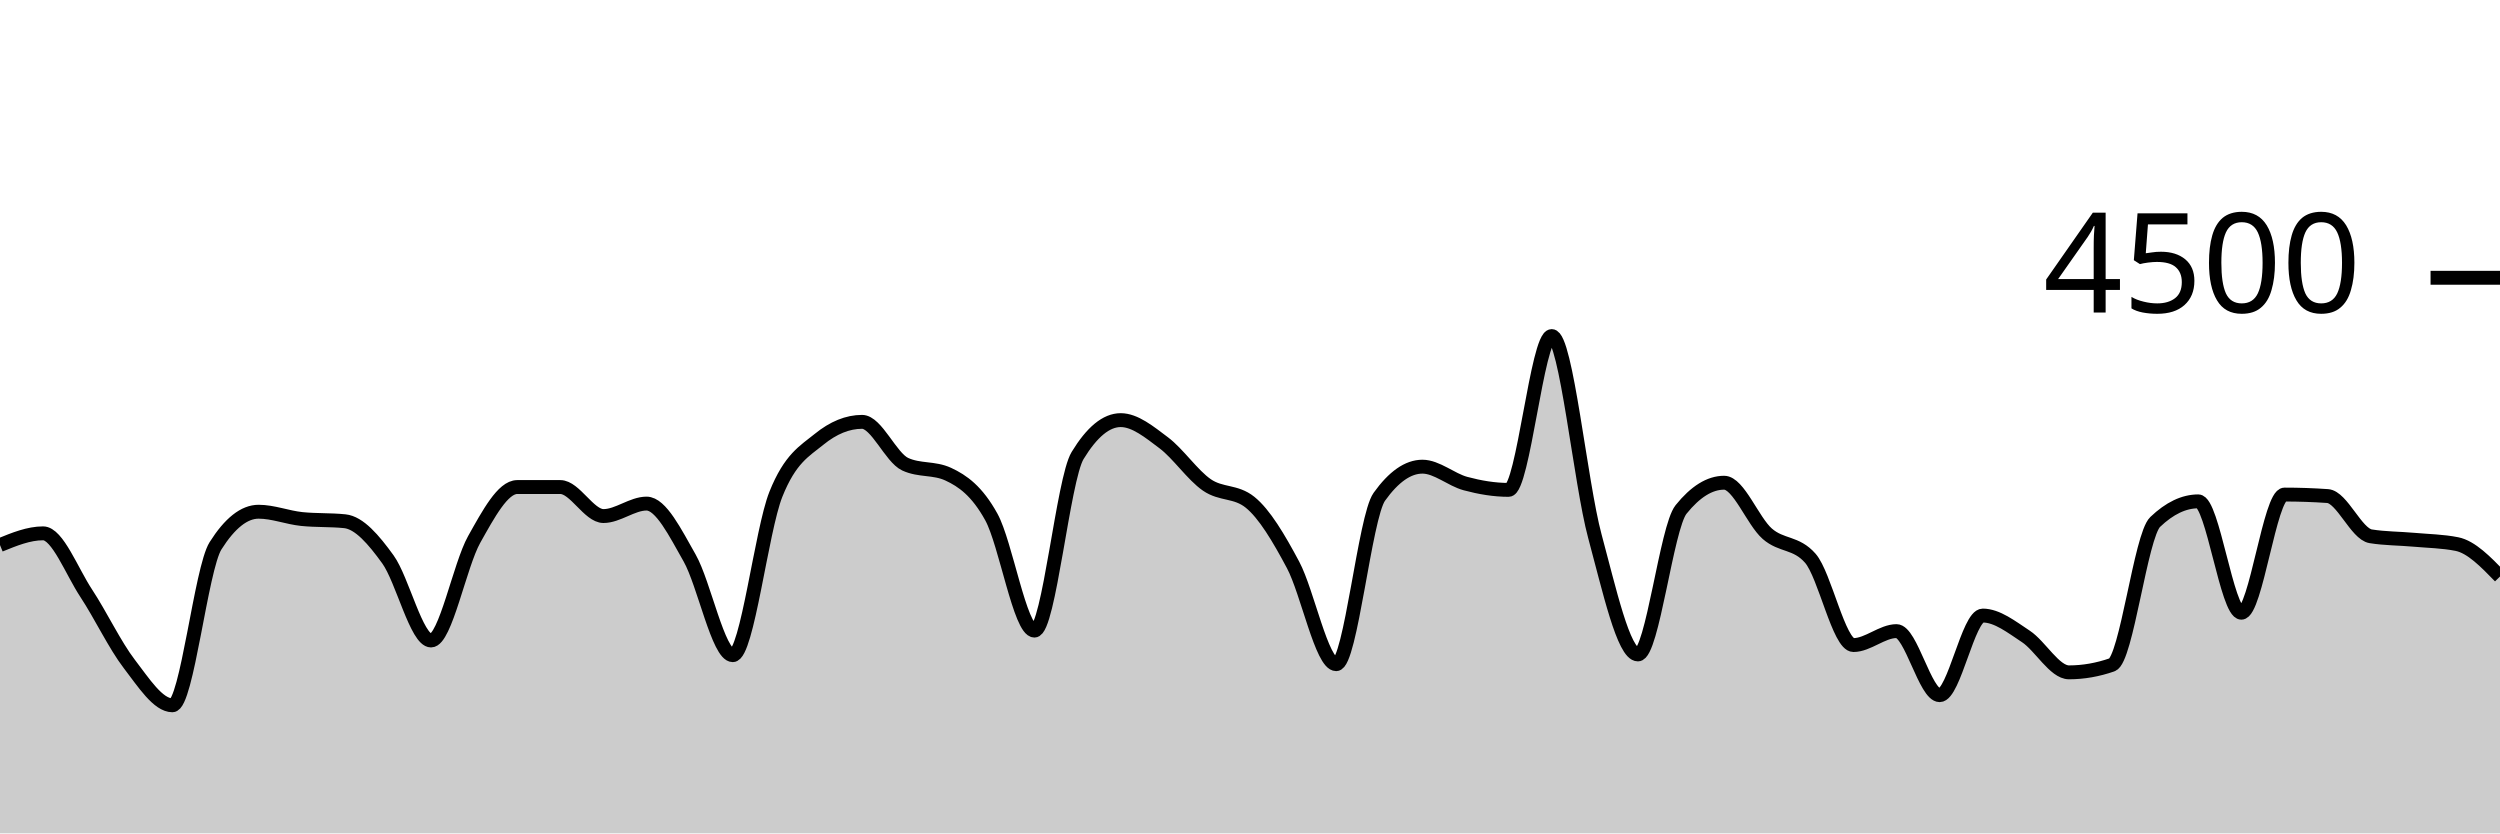
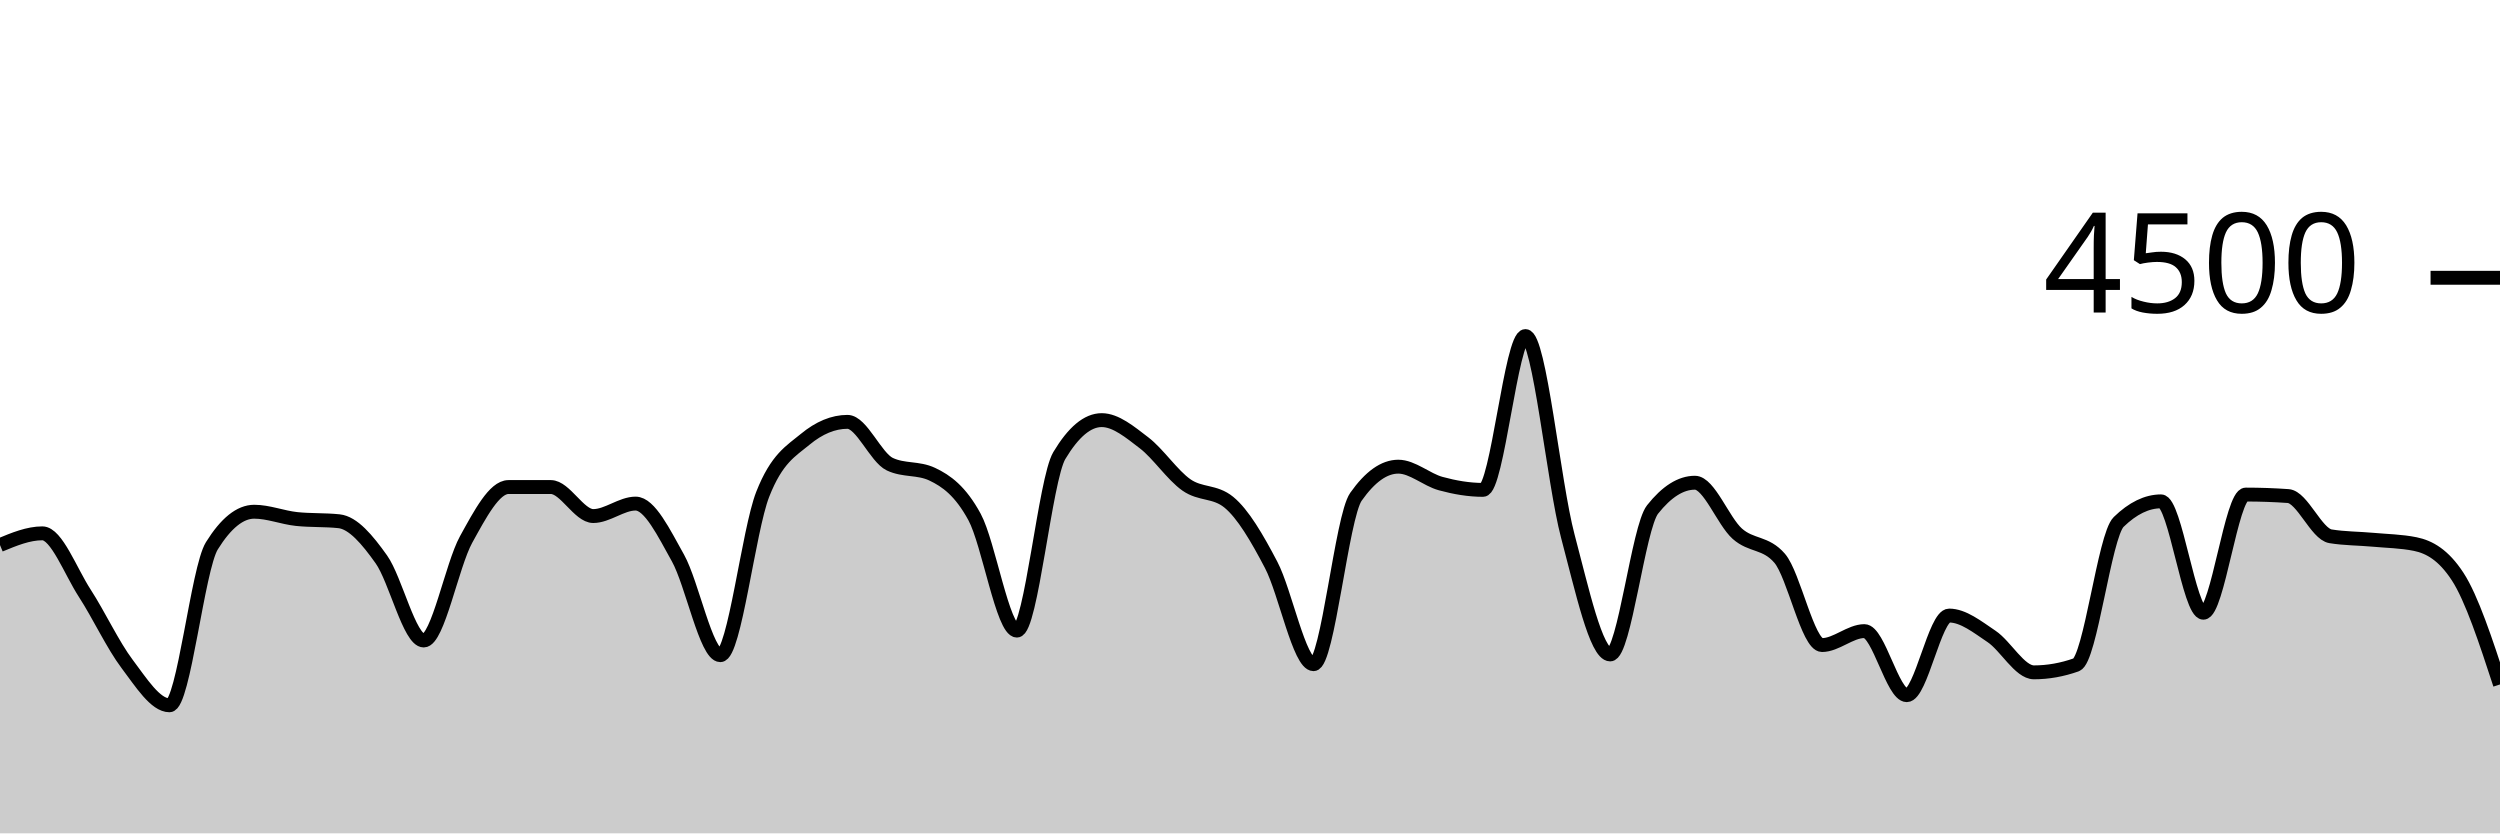
<svg xmlns="http://www.w3.org/2000/svg" viewBox="0 0 180 60">
  <g transform="translate(0,20)">
-     <path class="area" fill="rgba(0, 0, 0, 0.2)" d="M0,19.244C1.034,18.822,2.069,18.4,3.103,18.4C4.138,18.4,5.172,21.144,6.207,22.711C7.241,24.279,8.276,26.459,9.31,27.804C10.345,29.15,11.379,30.782,12.414,30.782C13.448,30.782,14.483,20.933,15.517,19.298C16.552,17.662,17.586,16.844,18.621,16.844C19.655,16.844,20.69,17.262,21.724,17.369C22.759,17.476,23.793,17.422,24.828,17.529C25.862,17.636,26.897,18.844,27.931,20.276C28.966,21.707,30,26.116,31.034,26.116C32.069,26.116,33.103,20.686,34.138,18.844C35.172,17.003,36.207,15.067,37.241,15.067C38.276,15.067,39.31,15.067,40.345,15.067C41.379,15.067,42.414,17.156,43.448,17.156C44.483,17.156,45.517,16.258,46.552,16.258C47.586,16.258,48.621,18.359,49.655,20.178C50.69,21.997,51.724,27.173,52.759,27.173C53.793,27.173,54.828,18.181,55.862,15.591C56.897,13.001,57.931,12.477,58.966,11.636C60,10.794,61.034,10.373,62.069,10.373C63.103,10.373,64.138,12.942,65.172,13.422C66.207,13.902,67.241,13.662,68.276,14.142C69.31,14.622,70.345,15.35,71.379,17.227C72.414,19.104,73.448,25.404,74.483,25.404C75.517,25.404,76.552,14.501,77.586,12.8C78.621,11.099,79.655,10.249,80.69,10.249C81.724,10.249,82.759,11.107,83.793,11.884C84.828,12.662,85.862,14.203,86.897,14.916C87.931,15.628,88.966,15.33,90,16.16C91.034,16.99,92.069,18.732,93.103,20.676C94.138,22.619,95.172,27.822,96.207,27.822C97.241,27.822,98.276,17.215,99.31,15.769C100.345,14.323,101.379,13.6,102.414,13.6C103.448,13.6,104.483,14.539,105.517,14.818C106.552,15.096,107.586,15.271,108.621,15.271C109.655,15.271,110.69,4.196,111.724,4.196C112.759,4.196,113.793,14.775,114.828,18.596C115.862,22.416,116.897,27.12,117.931,27.12C118.966,27.12,120,17.97,121.034,16.684C122.069,15.399,123.103,14.756,124.138,14.756C125.172,14.756,126.207,17.52,127.241,18.427C128.276,19.333,129.31,19.016,130.345,20.196C131.379,21.375,132.414,26.444,133.448,26.444C134.483,26.444,135.517,25.44,136.552,25.44C137.586,25.44,138.621,30.053,139.655,30.053C140.69,30.053,141.724,24.32,142.759,24.32C143.793,24.32,144.828,25.141,145.862,25.822C146.897,26.504,147.931,28.409,148.966,28.409C150,28.409,151.034,28.228,152.069,27.867C153.103,27.505,154.138,18.572,155.172,17.582C156.207,16.593,157.241,16.098,158.276,16.098C159.31,16.098,160.345,24.116,161.379,24.116C162.414,24.116,163.448,15.609,164.483,15.609C165.517,15.609,166.552,15.644,167.586,15.716C168.621,15.787,169.655,18.447,170.69,18.613C171.724,18.779,172.759,18.769,173.793,18.862C174.828,18.956,175.862,18.966,176.897,19.173C177.931,19.381,178.966,20.446,180,21.511L180,40C178.966,40,177.931,40,176.897,40C175.862,40,174.828,40,173.793,40C172.759,40,171.724,40,170.69,40C169.655,40,168.621,40,167.586,40C166.552,40,165.517,40,164.483,40C163.448,40,162.414,40,161.379,40C160.345,40,159.31,40,158.276,40C157.241,40,156.207,40,155.172,40C154.138,40,153.103,40,152.069,40C151.034,40,150,40,148.966,40C147.931,40,146.897,40,145.862,40C144.828,40,143.793,40,142.759,40C141.724,40,140.69,40,139.655,40C138.621,40,137.586,40,136.552,40C135.517,40,134.483,40,133.448,40C132.414,40,131.379,40,130.345,40C129.31,40,128.276,40,127.241,40C126.207,40,125.172,40,124.138,40C123.103,40,122.069,40,121.034,40C120,40,118.966,40,117.931,40C116.897,40,115.862,40,114.828,40C113.793,40,112.759,40,111.724,40C110.69,40,109.655,40,108.621,40C107.586,40,106.552,40,105.517,40C104.483,40,103.448,40,102.414,40C101.379,40,100.345,40,99.31,40C98.276,40,97.241,40,96.207,40C95.172,40,94.138,40,93.103,40C92.069,40,91.034,40,90,40C88.966,40,87.931,40,86.897,40C85.862,40,84.828,40,83.793,40C82.759,40,81.724,40,80.69,40C79.655,40,78.621,40,77.586,40C76.552,40,75.517,40,74.483,40C73.448,40,72.414,40,71.379,40C70.345,40,69.31,40,68.276,40C67.241,40,66.207,40,65.172,40C64.138,40,63.103,40,62.069,40C61.034,40,60,40,58.966,40C57.931,40,56.897,40,55.862,40C54.828,40,53.793,40,52.759,40C51.724,40,50.69,40,49.655,40C48.621,40,47.586,40,46.552,40C45.517,40,44.483,40,43.448,40C42.414,40,41.379,40,40.345,40C39.31,40,38.276,40,37.241,40C36.207,40,35.172,40,34.138,40C33.103,40,32.069,40,31.034,40C30,40,28.966,40,27.931,40C26.897,40,25.862,40,24.828,40C23.793,40,22.759,40,21.724,40C20.69,40,19.655,40,18.621,40C17.586,40,16.552,40,15.517,40C14.483,40,13.448,40,12.414,40C11.379,40,10.345,40,9.31,40C8.276,40,7.241,40,6.207,40C5.172,40,4.138,40,3.103,40C2.069,40,1.034,40,0,40Z" />
-     <path class="line" stroke="black" fill="none" d="M0,19.244C1.034,18.822,2.069,18.4,3.103,18.4C4.138,18.4,5.172,21.144,6.207,22.711C7.241,24.279,8.276,26.459,9.31,27.804C10.345,29.15,11.379,30.782,12.414,30.782C13.448,30.782,14.483,20.933,15.517,19.298C16.552,17.662,17.586,16.844,18.621,16.844C19.655,16.844,20.69,17.262,21.724,17.369C22.759,17.476,23.793,17.422,24.828,17.529C25.862,17.636,26.897,18.844,27.931,20.276C28.966,21.707,30,26.116,31.034,26.116C32.069,26.116,33.103,20.686,34.138,18.844C35.172,17.003,36.207,15.067,37.241,15.067C38.276,15.067,39.31,15.067,40.345,15.067C41.379,15.067,42.414,17.156,43.448,17.156C44.483,17.156,45.517,16.258,46.552,16.258C47.586,16.258,48.621,18.359,49.655,20.178C50.69,21.997,51.724,27.173,52.759,27.173C53.793,27.173,54.828,18.181,55.862,15.591C56.897,13.001,57.931,12.477,58.966,11.636C60,10.794,61.034,10.373,62.069,10.373C63.103,10.373,64.138,12.942,65.172,13.422C66.207,13.902,67.241,13.662,68.276,14.142C69.31,14.622,70.345,15.35,71.379,17.227C72.414,19.104,73.448,25.404,74.483,25.404C75.517,25.404,76.552,14.501,77.586,12.8C78.621,11.099,79.655,10.249,80.69,10.249C81.724,10.249,82.759,11.107,83.793,11.884C84.828,12.662,85.862,14.203,86.897,14.916C87.931,15.628,88.966,15.33,90,16.16C91.034,16.99,92.069,18.732,93.103,20.676C94.138,22.619,95.172,27.822,96.207,27.822C97.241,27.822,98.276,17.215,99.31,15.769C100.345,14.323,101.379,13.6,102.414,13.6C103.448,13.6,104.483,14.539,105.517,14.818C106.552,15.096,107.586,15.271,108.621,15.271C109.655,15.271,110.69,4.196,111.724,4.196C112.759,4.196,113.793,14.775,114.828,18.596C115.862,22.416,116.897,27.12,117.931,27.12C118.966,27.12,120,17.97,121.034,16.684C122.069,15.399,123.103,14.756,124.138,14.756C125.172,14.756,126.207,17.52,127.241,18.427C128.276,19.333,129.31,19.016,130.345,20.196C131.379,21.375,132.414,26.444,133.448,26.444C134.483,26.444,135.517,25.44,136.552,25.44C137.586,25.44,138.621,30.053,139.655,30.053C140.69,30.053,141.724,24.32,142.759,24.32C143.793,24.32,144.828,25.141,145.862,25.822C146.897,26.504,147.931,28.409,148.966,28.409C150,28.409,151.034,28.228,152.069,27.867C153.103,27.505,154.138,18.572,155.172,17.582C156.207,16.593,157.241,16.098,158.276,16.098C159.31,16.098,160.345,24.116,161.379,24.116C162.414,24.116,163.448,15.609,164.483,15.609C165.517,15.609,166.552,15.644,167.586,15.716C168.621,15.787,169.655,18.447,170.69,18.613C171.724,18.779,172.759,18.769,173.793,18.862C174.828,18.956,175.862,18.966,176.897,19.173C177.931,19.381,178.966,20.446,180,21.511" />
+     <path class="area" fill="rgba(0, 0, 0, 0.2)" d="M0,19.244C1.017,18.822,2.034,18.4,3.051,18.4C4.068,18.4,5.085,21.144,6.102,22.711C7.119,24.279,8.136,26.459,9.153,27.804C10.169,29.15,11.186,30.782,12.203,30.782C13.22,30.782,14.237,20.933,15.254,19.298C16.271,17.662,17.288,16.844,18.305,16.844C19.322,16.844,20.339,17.262,21.356,17.369C22.373,17.476,23.39,17.422,24.407,17.529C25.424,17.636,26.441,18.844,27.458,20.276C28.475,21.707,29.492,26.116,30.508,26.116C31.525,26.116,32.542,20.686,33.559,18.844C34.576,17.003,35.593,15.067,36.61,15.067C37.627,15.067,38.644,15.067,39.661,15.067C40.678,15.067,41.695,17.156,42.712,17.156C43.729,17.156,44.746,16.258,45.763,16.258C46.78,16.258,47.797,18.359,48.814,20.178C49.831,21.997,50.847,27.173,51.864,27.173C52.881,27.173,53.898,18.181,54.915,15.591C55.932,13.001,56.949,12.477,57.966,11.636C58.983,10.794,60,10.373,61.017,10.373C62.034,10.373,63.051,12.942,64.068,13.422C65.085,13.902,66.102,13.662,67.119,14.142C68.136,14.622,69.153,15.35,70.169,17.227C71.186,19.104,72.203,25.404,73.22,25.404C74.237,25.404,75.254,14.501,76.271,12.8C77.288,11.099,78.305,10.249,79.322,10.249C80.339,10.249,81.356,11.107,82.373,11.884C83.39,12.662,84.407,14.203,85.424,14.916C86.441,15.628,87.458,15.33,88.475,16.16C89.492,16.99,90.508,18.732,91.525,20.676C92.542,22.619,93.559,27.822,94.576,27.822C95.593,27.822,96.61,17.215,97.627,15.769C98.644,14.323,99.661,13.6,100.678,13.6C101.695,13.6,102.712,14.539,103.729,14.818C104.746,15.096,105.763,15.271,106.78,15.271C107.797,15.271,108.814,4.196,109.831,4.196C110.847,4.196,111.864,14.775,112.881,18.596C113.898,22.416,114.915,27.12,115.932,27.12C116.949,27.12,117.966,17.97,118.983,16.684C120,15.399,121.017,14.756,122.034,14.756C123.051,14.756,124.068,17.52,125.085,18.427C126.102,19.333,127.119,19.016,128.136,20.196C129.153,21.375,130.169,26.444,131.186,26.444C132.203,26.444,133.22,25.44,134.237,25.44C135.254,25.44,136.271,30.053,137.288,30.053C138.305,30.053,139.322,24.32,140.339,24.32C141.356,24.32,142.373,25.141,143.39,25.822C144.407,26.504,145.424,28.409,146.441,28.409C147.458,28.409,148.475,28.228,149.492,27.867C150.508,27.505,151.525,18.572,152.542,17.582C153.559,16.593,154.576,16.098,155.593,16.098C156.61,16.098,157.627,24.116,158.644,24.116C159.661,24.116,160.678,15.609,161.695,15.609C162.712,15.609,163.729,15.644,164.746,15.716C165.763,15.787,166.78,18.447,167.797,18.613C168.814,18.779,169.831,18.769,170.847,18.862C171.864,18.956,172.881,18.966,173.898,19.173C174.915,19.381,175.932,19.953,176.949,21.511C177.966,23.07,178.983,26.175,180,29.28L180,40C178.983,40,177.966,40,176.949,40C175.932,40,174.915,40,173.898,40C172.881,40,171.864,40,170.847,40C169.831,40,168.814,40,167.797,40C166.78,40,165.763,40,164.746,40C163.729,40,162.712,40,161.695,40C160.678,40,159.661,40,158.644,40C157.627,40,156.61,40,155.593,40C154.576,40,153.559,40,152.542,40C151.525,40,150.508,40,149.492,40C148.475,40,147.458,40,146.441,40C145.424,40,144.407,40,143.39,40C142.373,40,141.356,40,140.339,40C139.322,40,138.305,40,137.288,40C136.271,40,135.254,40,134.237,40C133.22,40,132.203,40,131.186,40C130.169,40,129.153,40,128.136,40C127.119,40,126.102,40,125.085,40C124.068,40,123.051,40,122.034,40C121.017,40,120,40,118.983,40C117.966,40,116.949,40,115.932,40C114.915,40,113.898,40,112.881,40C111.864,40,110.847,40,109.831,40C108.814,40,107.797,40,106.78,40C105.763,40,104.746,40,103.729,40C102.712,40,101.695,40,100.678,40C99.661,40,98.644,40,97.627,40C96.61,40,95.593,40,94.576,40C93.559,40,92.542,40,91.525,40C90.508,40,89.492,40,88.475,40C87.458,40,86.441,40,85.424,40C84.407,40,83.39,40,82.373,40C81.356,40,80.339,40,79.322,40C78.305,40,77.288,40,76.271,40C75.254,40,74.237,40,73.22,40C72.203,40,71.186,40,70.169,40C69.153,40,68.136,40,67.119,40C66.102,40,65.085,40,64.068,40C63.051,40,62.034,40,61.017,40C60,40,58.983,40,57.966,40C56.949,40,55.932,40,54.915,40C53.898,40,52.881,40,51.864,40C50.847,40,49.831,40,48.814,40C47.797,40,46.78,40,45.763,40C44.746,40,43.729,40,42.712,40C41.695,40,40.678,40,39.661,40C38.644,40,37.627,40,36.61,40C35.593,40,34.576,40,33.559,40C32.542,40,31.525,40,30.508,40C29.492,40,28.475,40,27.458,40C26.441,40,25.424,40,24.407,40C23.39,40,22.373,40,21.356,40C20.339,40,19.322,40,18.305,40C17.288,40,16.271,40,15.254,40C14.237,40,13.22,40,12.203,40C11.186,40,10.169,40,9.153,40C8.136,40,7.119,40,6.102,40C5.085,40,4.068,40,3.051,40C2.034,40,1.017,40,0,40Z" />
+     <path class="line" stroke="black" fill="none" d="M0,19.244C1.017,18.822,2.034,18.4,3.051,18.4C4.068,18.4,5.085,21.144,6.102,22.711C7.119,24.279,8.136,26.459,9.153,27.804C10.169,29.15,11.186,30.782,12.203,30.782C13.22,30.782,14.237,20.933,15.254,19.298C16.271,17.662,17.288,16.844,18.305,16.844C19.322,16.844,20.339,17.262,21.356,17.369C22.373,17.476,23.39,17.422,24.407,17.529C25.424,17.636,26.441,18.844,27.458,20.276C28.475,21.707,29.492,26.116,30.508,26.116C31.525,26.116,32.542,20.686,33.559,18.844C34.576,17.003,35.593,15.067,36.61,15.067C37.627,15.067,38.644,15.067,39.661,15.067C40.678,15.067,41.695,17.156,42.712,17.156C43.729,17.156,44.746,16.258,45.763,16.258C46.78,16.258,47.797,18.359,48.814,20.178C49.831,21.997,50.847,27.173,51.864,27.173C52.881,27.173,53.898,18.181,54.915,15.591C55.932,13.001,56.949,12.477,57.966,11.636C58.983,10.794,60,10.373,61.017,10.373C62.034,10.373,63.051,12.942,64.068,13.422C65.085,13.902,66.102,13.662,67.119,14.142C68.136,14.622,69.153,15.35,70.169,17.227C71.186,19.104,72.203,25.404,73.22,25.404C74.237,25.404,75.254,14.501,76.271,12.8C77.288,11.099,78.305,10.249,79.322,10.249C80.339,10.249,81.356,11.107,82.373,11.884C83.39,12.662,84.407,14.203,85.424,14.916C86.441,15.628,87.458,15.33,88.475,16.16C89.492,16.99,90.508,18.732,91.525,20.676C92.542,22.619,93.559,27.822,94.576,27.822C95.593,27.822,96.61,17.215,97.627,15.769C98.644,14.323,99.661,13.6,100.678,13.6C101.695,13.6,102.712,14.539,103.729,14.818C104.746,15.096,105.763,15.271,106.78,15.271C107.797,15.271,108.814,4.196,109.831,4.196C110.847,4.196,111.864,14.775,112.881,18.596C113.898,22.416,114.915,27.12,115.932,27.12C116.949,27.12,117.966,17.97,118.983,16.684C120,15.399,121.017,14.756,122.034,14.756C123.051,14.756,124.068,17.52,125.085,18.427C126.102,19.333,127.119,19.016,128.136,20.196C129.153,21.375,130.169,26.444,131.186,26.444C132.203,26.444,133.22,25.44,134.237,25.44C135.254,25.44,136.271,30.053,137.288,30.053C138.305,30.053,139.322,24.32,140.339,24.32C141.356,24.32,142.373,25.141,143.39,25.822C144.407,26.504,145.424,28.409,146.441,28.409C147.458,28.409,148.475,28.228,149.492,27.867C150.508,27.505,151.525,18.572,152.542,17.582C153.559,16.593,154.576,16.098,155.593,16.098C156.61,16.098,157.627,24.116,158.644,24.116C159.661,24.116,160.678,15.609,161.695,15.609C162.712,15.609,163.729,15.644,164.746,15.716C165.763,15.787,166.78,18.447,167.797,18.613C168.814,18.779,169.831,18.769,170.847,18.862C171.864,18.956,172.881,18.966,173.898,19.173C174.915,19.381,175.932,19.953,176.949,21.511C177.966,23.07,178.983,26.175,180,29.28" />
    <path class="axis-ceiling" stroke-width="1" stroke="black" fill="none" d="M175,0L180,0" />
    <text class="axis-ceiling-label" font-family="sans-serif" text-anchor="end" font-size="10px" x="170" y="2.5">4500</text>
  </g>
</svg>
